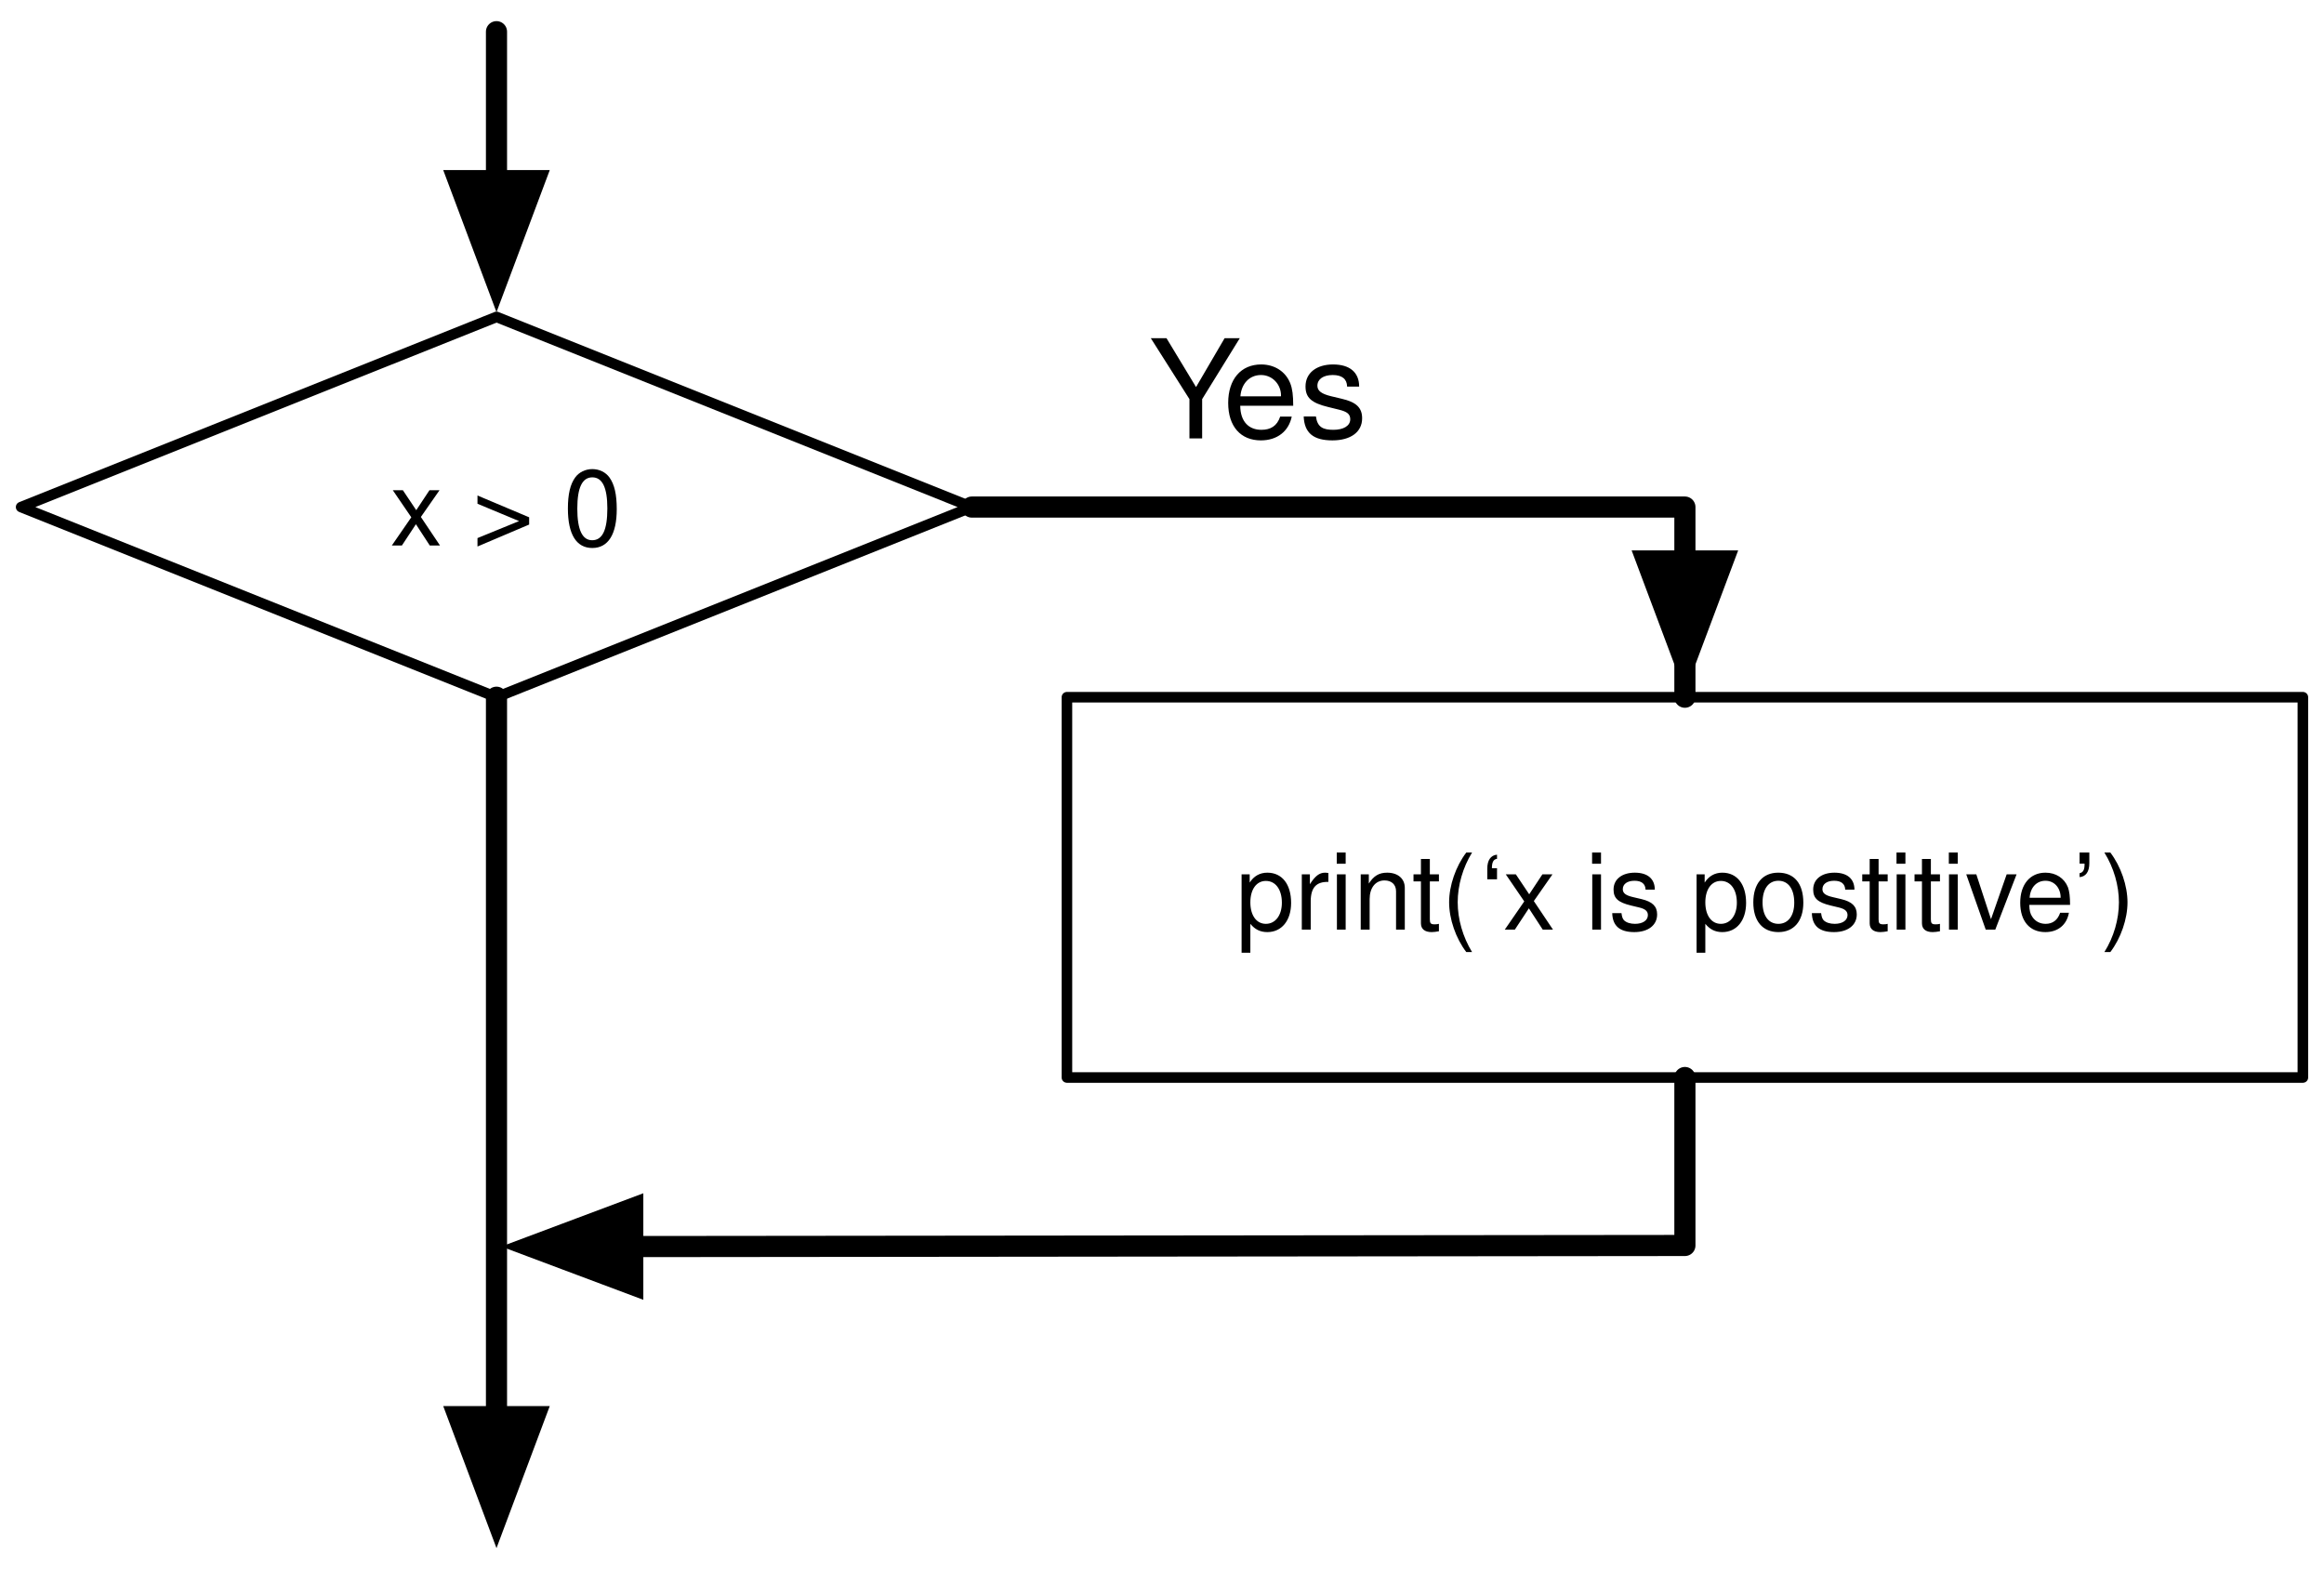
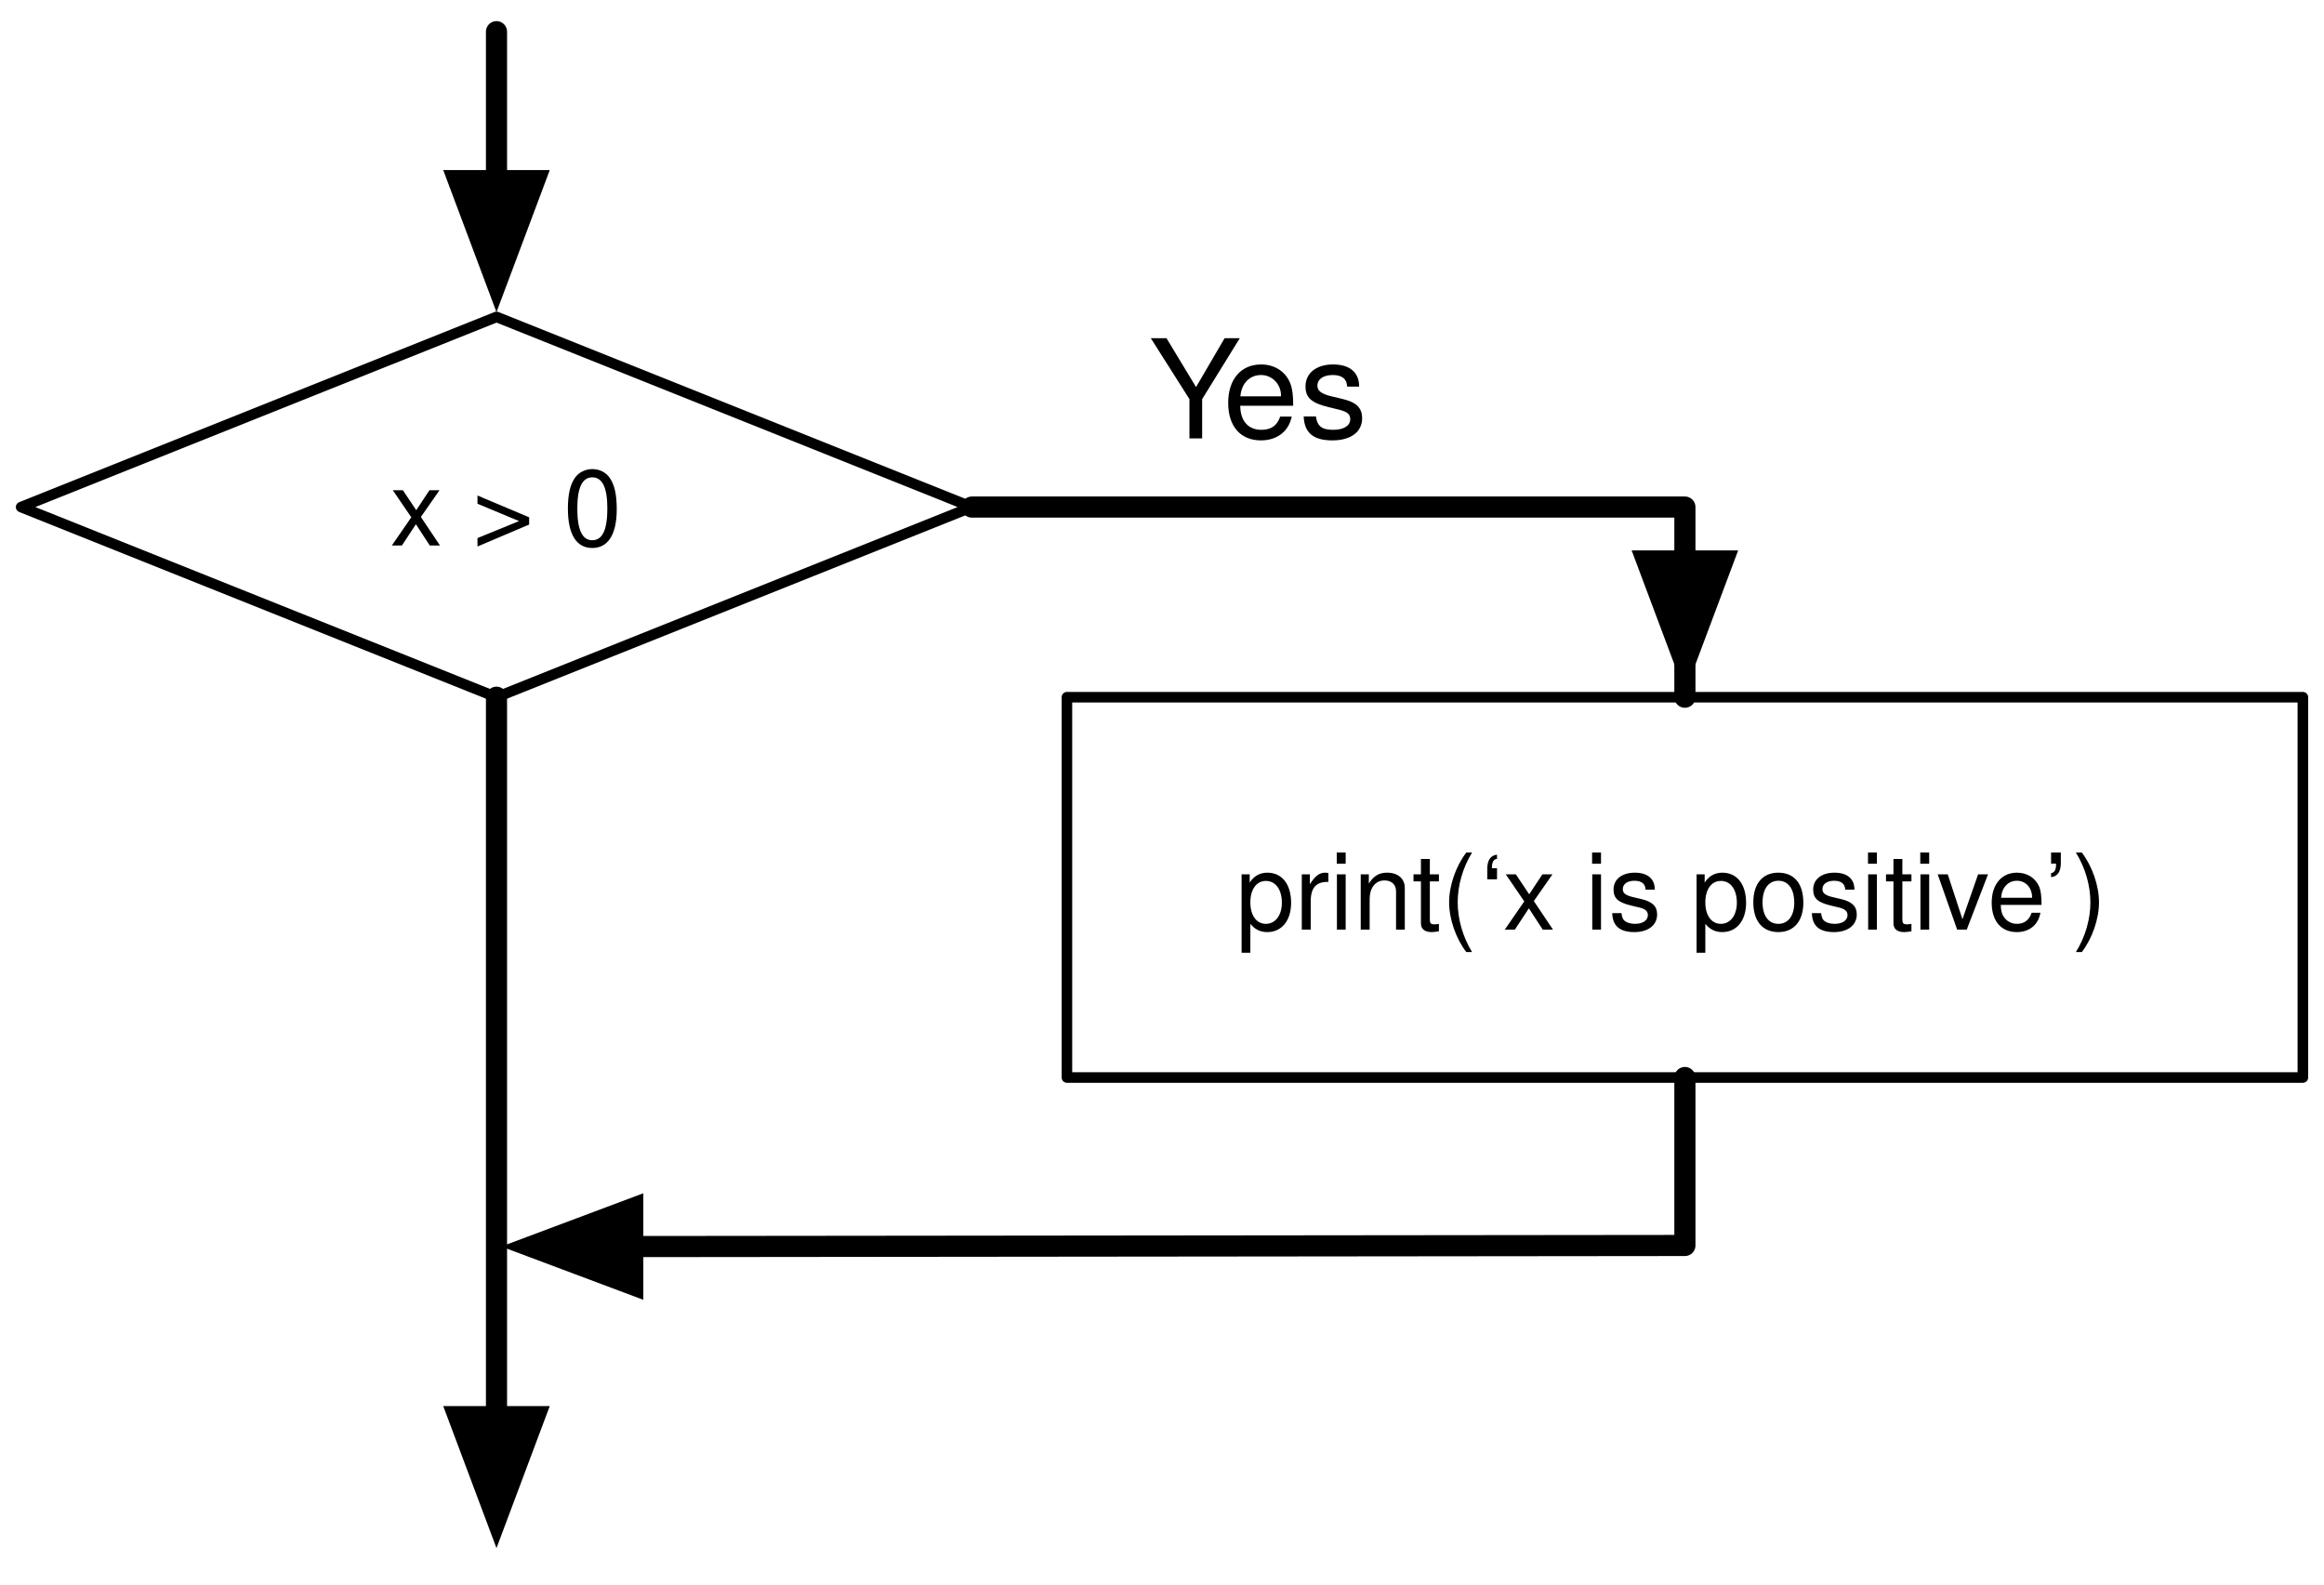
<svg xmlns="http://www.w3.org/2000/svg" xmlns:xlink="http://www.w3.org/1999/xlink" version="1.1" viewBox="7 6 220 150" width="220pt" height="150pt">
  <defs>
    <filter id="Shadow" filterUnits="userSpaceOnUse">
      <feGaussianBlur in="SourceAlpha" result="blur" stdDeviation="1.308" />
      <feOffset in="blur" result="offset" dx="0" dy="2" />
      <feFlood flood-color="black" flood-opacity=".5" result="flood" />
      <feComposite in="flood" in2="offset" operator="in" />
    </filter>
    <font-face font-family="Helvetica" font-size="10" units-per-em="1000" underline-position="-75.684" underline-thickness="49.316" slope="0" x-height="522.949" cap-height="717.285" ascent="770.02" descent="-229.98" font-weight="500">
      <font-face-src>
        <font-face-name name="Helvetica" />
      </font-face-src>
    </font-face>
    <marker orient="auto" overflow="visible" markerUnits="strokeWidth" id="FilledArrow_Marker" viewBox="-1 -3 7 6" markerWidth="7" markerHeight="6" color="black">
      <g>
        <path d="M 4.8 0 L 0 -1.8 L 0 1.8 Z" fill="currentColor" stroke="currentColor" stroke-width="1" />
      </g>
    </marker>
    <font-face font-family="Helvetica Neue" font-size="13" panose-1="2 0 5 3 0 0 0 2 0 4" units-per-em="1000" underline-position="-100" underline-thickness="50" slope="0" x-height="517" cap-height="714" ascent="951.996" descent="-212.997" font-weight="500">
      <font-face-src>
        <font-face-name name="HelveticaNeue" />
      </font-face-src>
    </font-face>
  </defs>
  <g stroke="none" stroke-opacity="1" stroke-dasharray="none" fill="none" fill-opacity="1">
    <rect fill="white" width="347" height="613" />
    <g>
      <g>
        <xlink:use xlink:href="#id3_Graphic" filter="url(#Shadow)" />
        <xlink:use xlink:href="#id19_Graphic" filter="url(#Shadow)" />
      </g>
      <g id="id3_Graphic">
        <path d="M 54 36 L 99 54 L 54 72 L 9 54 Z" fill="white" />
        <path d="M 54 36 L 99 54 L 54 72 L 9 54 Z" stroke="black" stroke-linecap="round" stroke-linejoin="round" stroke-width="1" />
        <text transform="translate(26.15 47.64)" fill="black">
          <tspan font-family="Helvetica" font-size="10" font-weight="500" x="17.771" y="10" textLength="21.958">x &gt; 0</tspan>
        </text>
      </g>
      <g id="id19_Graphic">
        <rect x="108" y="72" width="117" height="36" fill="white" />
        <rect x="108" y="72" width="117" height="36" stroke="black" stroke-linecap="round" stroke-linejoin="round" stroke-width="1" />
        <text transform="translate(113 84)" fill="black">
-           <tspan font-family="Helvetica" font-size="10" font-weight="500" x="10.99" y="10" textLength="85.02">print(‘x is postitive’)</tspan>
+           <tspan font-family="Helvetica" font-size="10" font-weight="500" x="10.99" y="10" textLength="85.02">print(‘x is positive’)</tspan>
        </text>
      </g>
      <path d="M 99 54 L 114.9 54 L 166.5 54 L 166.5 72 L 166.5 56.1 L 166.5 59.1" marker-end="url(#FilledArrow_Marker)" stroke="black" stroke-linecap="round" stroke-linejoin="round" stroke-width="2" />
      <path d="M 54 9 L 54 14.55 L 54 20.1 L 54 23.1" marker-end="url(#FilledArrow_Marker)" stroke="black" stroke-linecap="round" stroke-linejoin="round" stroke-width="2" />
      <path d="M 54 72 L 54 87.9 L 54 120.45 L 54 140.1" marker-end="url(#FilledArrow_Marker)" stroke="black" stroke-linecap="round" stroke-linejoin="round" stroke-width="2" />
      <path d="M 166.5 108 L 166.5 123.9 L 118.2 123.95 L 69.9 124 L 66.9 124" marker-end="url(#FilledArrow_Marker)" stroke="black" stroke-linecap="round" stroke-linejoin="round" stroke-width="2" />
      <text transform="translate(115.5 35.5)" fill="black">
        <tspan font-family="Helvetica Neue" font-size="13" font-weight="500" x=".269" y="12" textLength="8.424">Y</tspan>
        <tspan font-family="Helvetica Neue" font-size="13" font-weight="500" x="7.25" y="12" textLength="13.481">es</tspan>
      </text>
    </g>
  </g>
</svg>
